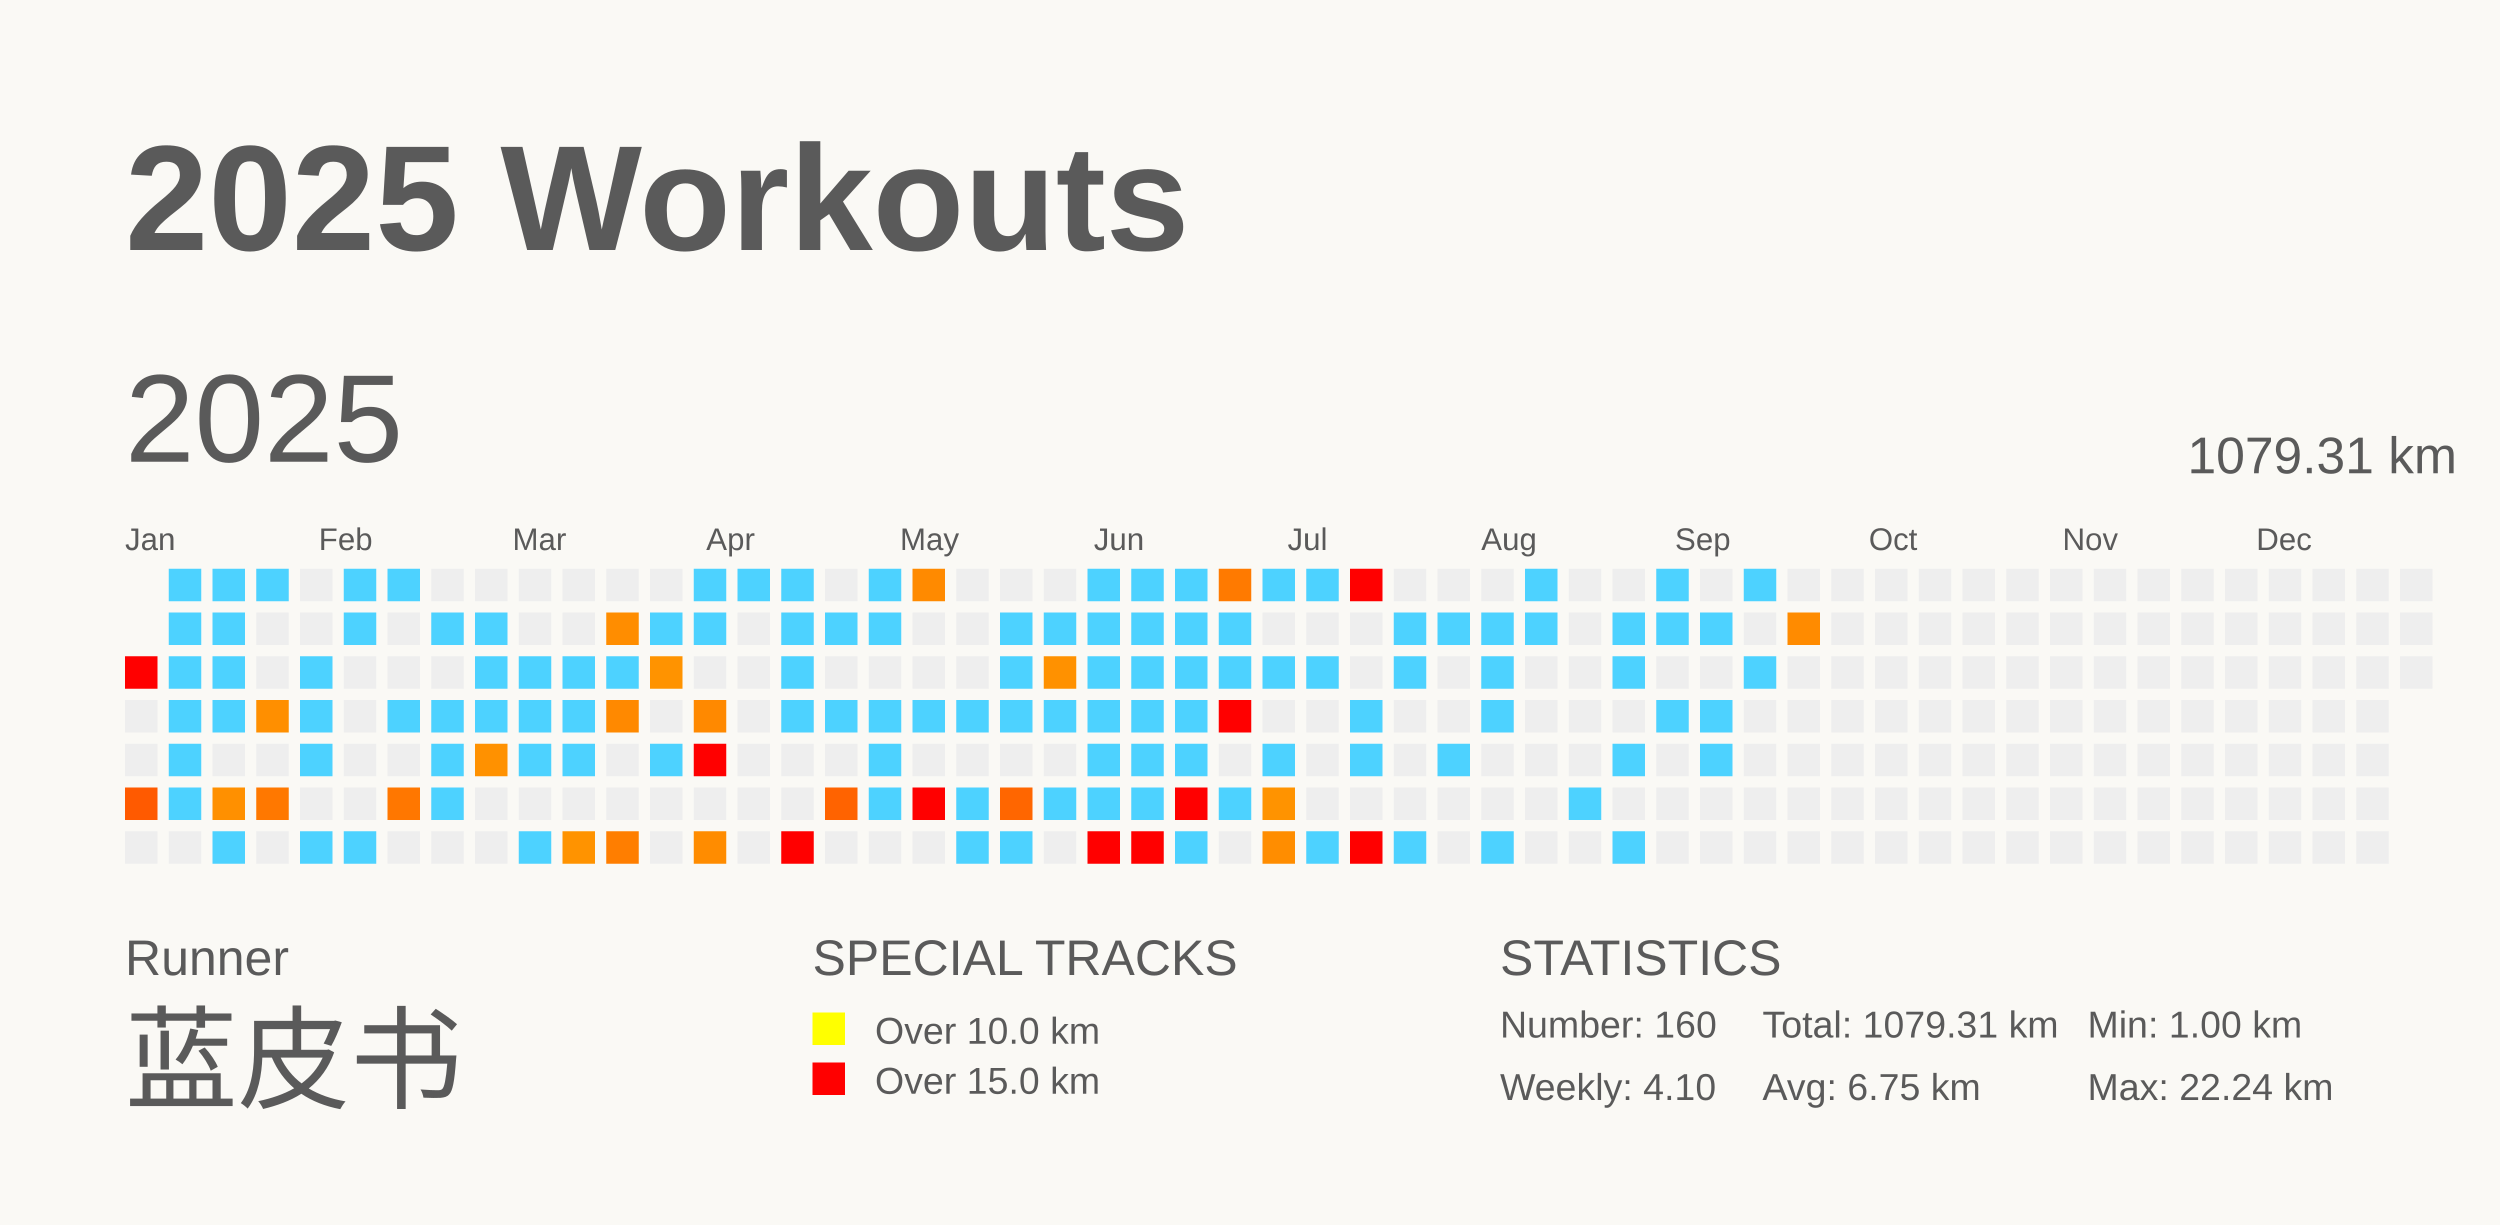
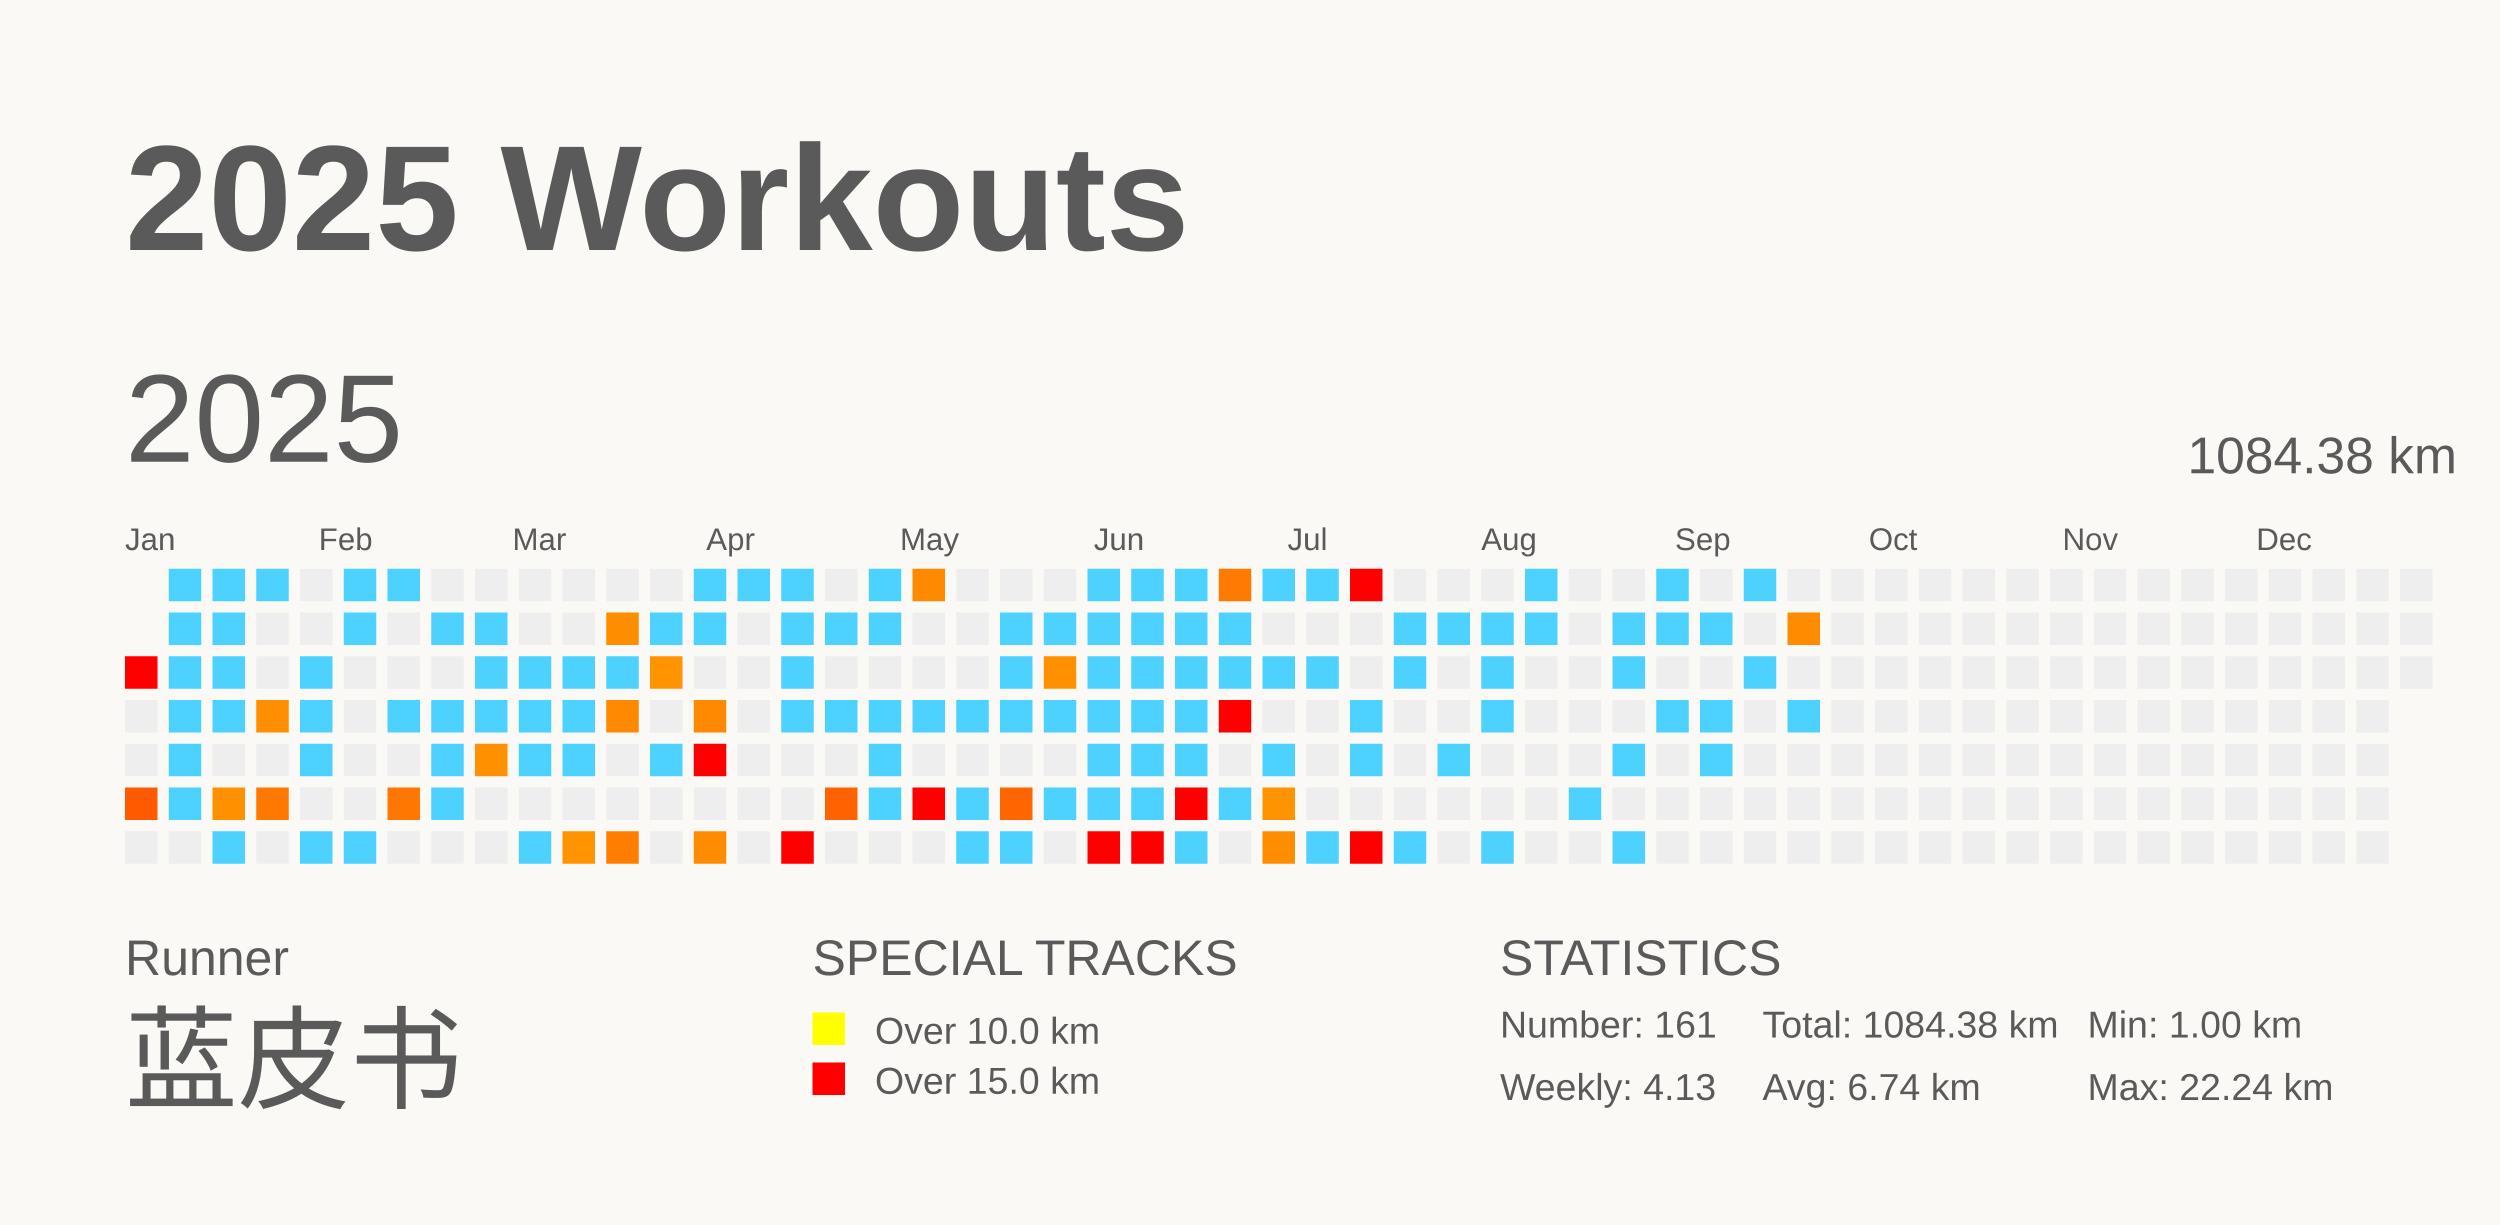
<svg xmlns="http://www.w3.org/2000/svg" baseProfile="full" height="98mm" version="1.1" viewBox="0,0,200,98" width="200mm">
  <defs />
  <rect fill="#FAF9F5" height="98" width="200" x="0" y="0" />
  <text fill="#5A5A5A" style="font-size:12px; font-family:Arial; font-weight:bold;" x="10" y="20">2025 Workouts</text>
  <text fill="#5A5A5A" style="font-size:4px; font-family:Arial" x="10" y="78">Runner</text>
  <text fill="#5A5A5A" style="font-size:9px; font-family:Arial" x="10" y="88">蓝皮书</text>
  <text fill="#5A5A5A" style="font-size:4px; font-family:Arial" x="65" y="78">SPECIAL TRACKS</text>
  <rect fill="yellow" height="2.6" width="2.6" x="65" y="81" />
  <text fill="#5A5A5A" style="font-size:3px; font-family:Arial" x="70" y="83.5">Over 10.0 km</text>
  <rect fill="red" height="2.6" width="2.6" x="65" y="85" />
  <text fill="#5A5A5A" style="font-size:3px; font-family:Arial" x="70" y="87.5">Over 15.0 km</text>
  <text fill="#5A5A5A" style="font-size:4px; font-family:Arial" x="120" y="78">STATISTICS</text>
-   <text fill="#5A5A5A" style="font-size:3px; font-family:Arial" x="120" y="83">Number: 160</text>
-   <text fill="#5A5A5A" style="font-size:3px; font-family:Arial" x="120" y="88">Weekly: 4.10</text>
-   <text fill="#5A5A5A" style="font-size:3px; font-family:Arial" x="141" y="83">Total: 1079.31 km</text>
-   <text fill="#5A5A5A" style="font-size:3px; font-family:Arial" x="141" y="88">Avg: 6.75 km</text>
+   <text fill="#5A5A5A" style="font-size:3px; font-family:Arial" x="120" y="83">Number: 161</text>
+   <text fill="#5A5A5A" style="font-size:3px; font-family:Arial" x="120" y="88">Weekly: 4.13</text>
+   <text fill="#5A5A5A" style="font-size:3px; font-family:Arial" x="141" y="83">Total: 1084.38 km</text>
+   <text fill="#5A5A5A" style="font-size:3px; font-family:Arial" x="141" y="88">Avg: 6.74 km</text>
  <text fill="#5A5A5A" style="font-size:3px; font-family:Arial" x="167" y="83">Min: 1.00 km</text>
  <text fill="#5A5A5A" style="font-size:3px; font-family:Arial" x="167" y="88">Max: 22.24 km</text>
  <text dominant-baseline="hanging" fill="#5A5A5A" style="font-size:10.0px; font-family:Arial;" x="10" y="30">2025</text>
-   <text dominant-baseline="hanging" fill="#5A5A5A" style="font-size:4.125px; font-family:Arial;" x="175" y="35">1079.31 km</text>
+   <text dominant-baseline="hanging" fill="#5A5A5A" style="font-size:4.125px; font-family:Arial;" x="175" y="35">1084.38 km</text>
  <text fill="#5A5A5A" style="font-size:2.5px; font-family:Arial" x="10.0" y="44">Jan</text>
  <text fill="#5A5A5A" style="font-size:2.5px; font-family:Arial" x="25.5" y="44">Feb</text>
  <text fill="#5A5A5A" style="font-size:2.5px; font-family:Arial" x="41.0" y="44">Mar</text>
  <text fill="#5A5A5A" style="font-size:2.5px; font-family:Arial" x="56.5" y="44">Apr</text>
  <text fill="#5A5A5A" style="font-size:2.5px; font-family:Arial" x="72.0" y="44">May</text>
  <text fill="#5A5A5A" style="font-size:2.5px; font-family:Arial" x="87.5" y="44">Jun</text>
  <text fill="#5A5A5A" style="font-size:2.5px; font-family:Arial" x="103.0" y="44">Jul</text>
  <text fill="#5A5A5A" style="font-size:2.5px; font-family:Arial" x="118.5" y="44">Aug</text>
  <text fill="#5A5A5A" style="font-size:2.5px; font-family:Arial" x="134.0" y="44">Sep</text>
  <text fill="#5A5A5A" style="font-size:2.5px; font-family:Arial" x="149.5" y="44">Oct</text>
  <text fill="#5A5A5A" style="font-size:2.5px; font-family:Arial" x="165.0" y="44">Nov</text>
  <text fill="#5A5A5A" style="font-size:2.5px; font-family:Arial" x="180.5" y="44">Dec</text>
  <rect fill="red" height="2.6" width="2.6" x="10.0" y="52.5" />
  <rect fill="#EEEEEE" height="2.6" width="2.6" x="10.0" y="56.0" />
  <rect fill="#EEEEEE" height="2.6" width="2.6" x="10.0" y="59.5" />
  <rect fill="#ff5a00" height="2.6" width="2.6" x="10.0" y="63.0" />
  <rect fill="#EEEEEE" height="2.6" width="2.6" x="10.0" y="66.5" />
  <rect fill="#4dd2ff" height="2.6" width="2.6" x="13.5" y="45.5" />
  <rect fill="#4dd2ff" height="2.6" width="2.6" x="13.5" y="49.0" />
  <rect fill="#4dd2ff" height="2.6" width="2.6" x="13.5" y="52.5" />
  <rect fill="#4dd2ff" height="2.6" width="2.6" x="13.5" y="56.0" />
  <rect fill="#4dd2ff" height="2.6" width="2.6" x="13.5" y="59.5" />
  <rect fill="#4dd2ff" height="2.6" width="2.6" x="13.5" y="63.0" />
  <rect fill="#EEEEEE" height="2.6" width="2.6" x="13.5" y="66.5" />
  <rect fill="#4dd2ff" height="2.6" width="2.6" x="17.0" y="45.5" />
  <rect fill="#4dd2ff" height="2.6" width="2.6" x="17.0" y="49.0" />
  <rect fill="#4dd2ff" height="2.6" width="2.6" x="17.0" y="52.5" />
  <rect fill="#4dd2ff" height="2.6" width="2.6" x="17.0" y="56.0" />
  <rect fill="#EEEEEE" height="2.6" width="2.6" x="17.0" y="59.5" />
  <rect fill="#ff9000" height="2.6" width="2.6" x="17.0" y="63.0" />
  <rect fill="#4dd2ff" height="2.6" width="2.6" x="17.0" y="66.5" />
  <rect fill="#4dd2ff" height="2.6" width="2.6" x="20.5" y="45.5" />
  <rect fill="#EEEEEE" height="2.6" width="2.6" x="20.5" y="49.0" />
  <rect fill="#EEEEEE" height="2.6" width="2.6" x="20.5" y="52.5" />
  <rect fill="#ff8f00" height="2.6" width="2.6" x="20.5" y="56.0" />
  <rect fill="#EEEEEE" height="2.6" width="2.6" x="20.5" y="59.5" />
  <rect fill="#ff7800" height="2.6" width="2.6" x="20.5" y="63.0" />
  <rect fill="#EEEEEE" height="2.6" width="2.6" x="20.5" y="66.5" />
  <rect fill="#EEEEEE" height="2.6" width="2.6" x="24.0" y="45.5" />
  <rect fill="#EEEEEE" height="2.6" width="2.6" x="24.0" y="49.0" />
  <rect fill="#4dd2ff" height="2.6" width="2.6" x="24.0" y="52.5" />
  <rect fill="#4dd2ff" height="2.6" width="2.6" x="24.0" y="56.0" />
  <rect fill="#4dd2ff" height="2.6" width="2.6" x="24.0" y="59.5" />
  <rect fill="#EEEEEE" height="2.6" width="2.6" x="24.0" y="63.0" />
  <rect fill="#4dd2ff" height="2.6" width="2.6" x="24.0" y="66.5" />
  <rect fill="#4dd2ff" height="2.6" width="2.6" x="27.5" y="45.5" />
  <rect fill="#4dd2ff" height="2.6" width="2.6" x="27.5" y="49.0" />
  <rect fill="#EEEEEE" height="2.6" width="2.6" x="27.5" y="52.5" />
  <rect fill="#EEEEEE" height="2.6" width="2.6" x="27.5" y="56.0" />
  <rect fill="#EEEEEE" height="2.6" width="2.6" x="27.5" y="59.5" />
  <rect fill="#EEEEEE" height="2.6" width="2.6" x="27.5" y="63.0" />
  <rect fill="#4dd2ff" height="2.6" width="2.6" x="27.5" y="66.5" />
  <rect fill="#4dd2ff" height="2.6" width="2.6" x="31.0" y="45.5" />
  <rect fill="#EEEEEE" height="2.6" width="2.6" x="31.0" y="49.0" />
  <rect fill="#EEEEEE" height="2.6" width="2.6" x="31.0" y="52.5" />
  <rect fill="#4dd2ff" height="2.6" width="2.6" x="31.0" y="56.0" />
  <rect fill="#EEEEEE" height="2.6" width="2.6" x="31.0" y="59.5" />
  <rect fill="#ff7700" height="2.6" width="2.6" x="31.0" y="63.0" />
  <rect fill="#EEEEEE" height="2.6" width="2.6" x="31.0" y="66.5" />
  <rect fill="#EEEEEE" height="2.6" width="2.6" x="34.5" y="45.5" />
  <rect fill="#4dd2ff" height="2.6" width="2.6" x="34.5" y="49.0" />
  <rect fill="#EEEEEE" height="2.6" width="2.6" x="34.5" y="52.5" />
  <rect fill="#4dd2ff" height="2.6" width="2.6" x="34.5" y="56.0" />
  <rect fill="#4dd2ff" height="2.6" width="2.6" x="34.5" y="59.5" />
  <rect fill="#4dd2ff" height="2.6" width="2.6" x="34.5" y="63.0" />
  <rect fill="#EEEEEE" height="2.6" width="2.6" x="34.5" y="66.5" />
  <rect fill="#EEEEEE" height="2.6" width="2.6" x="38.0" y="45.5" />
  <rect fill="#4dd2ff" height="2.6" width="2.6" x="38.0" y="49.0" />
  <rect fill="#4dd2ff" height="2.6" width="2.6" x="38.0" y="52.5" />
  <rect fill="#4dd2ff" height="2.6" width="2.6" x="38.0" y="56.0" />
  <rect fill="#ff9100" height="2.6" width="2.6" x="38.0" y="59.5" />
  <rect fill="#EEEEEE" height="2.6" width="2.6" x="38.0" y="63.0" />
  <rect fill="#EEEEEE" height="2.6" width="2.6" x="38.0" y="66.5" />
  <rect fill="#EEEEEE" height="2.6" width="2.6" x="41.5" y="45.5" />
  <rect fill="#EEEEEE" height="2.6" width="2.6" x="41.5" y="49.0" />
  <rect fill="#4dd2ff" height="2.6" width="2.6" x="41.5" y="52.5" />
  <rect fill="#4dd2ff" height="2.6" width="2.6" x="41.5" y="56.0" />
  <rect fill="#4dd2ff" height="2.6" width="2.6" x="41.5" y="59.5" />
  <rect fill="#EEEEEE" height="2.6" width="2.6" x="41.5" y="63.0" />
  <rect fill="#4dd2ff" height="2.6" width="2.6" x="41.5" y="66.5" />
  <rect fill="#EEEEEE" height="2.6" width="2.6" x="45.0" y="45.5" />
  <rect fill="#EEEEEE" height="2.6" width="2.6" x="45.0" y="49.0" />
  <rect fill="#4dd2ff" height="2.6" width="2.6" x="45.0" y="52.5" />
  <rect fill="#4dd2ff" height="2.6" width="2.6" x="45.0" y="56.0" />
  <rect fill="#4dd2ff" height="2.6" width="2.6" x="45.0" y="59.5" />
  <rect fill="#EEEEEE" height="2.6" width="2.6" x="45.0" y="63.0" />
  <rect fill="#ff9300" height="2.6" width="2.6" x="45.0" y="66.5" />
  <rect fill="#EEEEEE" height="2.6" width="2.6" x="48.5" y="45.5" />
  <rect fill="#ff8d00" height="2.6" width="2.6" x="48.5" y="49.0" />
  <rect fill="#4dd2ff" height="2.6" width="2.6" x="48.5" y="52.5" />
  <rect fill="#ff8900" height="2.6" width="2.6" x="48.5" y="56.0" />
  <rect fill="#EEEEEE" height="2.6" width="2.6" x="48.5" y="59.5" />
  <rect fill="#EEEEEE" height="2.6" width="2.6" x="48.5" y="63.0" />
  <rect fill="#ff7e00" height="2.6" width="2.6" x="48.5" y="66.5" />
  <rect fill="#EEEEEE" height="2.6" width="2.6" x="52.0" y="45.5" />
  <rect fill="#4dd2ff" height="2.6" width="2.6" x="52.0" y="49.0" />
  <rect fill="#ff9300" height="2.6" width="2.6" x="52.0" y="52.5" />
  <rect fill="#EEEEEE" height="2.6" width="2.6" x="52.0" y="56.0" />
  <rect fill="#4dd2ff" height="2.6" width="2.6" x="52.0" y="59.5" />
  <rect fill="#EEEEEE" height="2.6" width="2.6" x="52.0" y="63.0" />
  <rect fill="#EEEEEE" height="2.6" width="2.6" x="52.0" y="66.5" />
  <rect fill="#4dd2ff" height="2.6" width="2.6" x="55.5" y="45.5" />
  <rect fill="#4dd2ff" height="2.6" width="2.6" x="55.5" y="49.0" />
  <rect fill="#EEEEEE" height="2.6" width="2.6" x="55.5" y="52.5" />
  <rect fill="#ff8900" height="2.6" width="2.6" x="55.5" y="56.0" />
  <rect fill="red" height="2.6" width="2.6" x="55.5" y="59.5" />
  <rect fill="#EEEEEE" height="2.6" width="2.6" x="55.5" y="63.0" />
  <rect fill="#ff8c00" height="2.6" width="2.6" x="55.5" y="66.5" />
  <rect fill="#4dd2ff" height="2.6" width="2.6" x="59.0" y="45.5" />
  <rect fill="#EEEEEE" height="2.6" width="2.6" x="59.0" y="49.0" />
  <rect fill="#EEEEEE" height="2.6" width="2.6" x="59.0" y="52.5" />
  <rect fill="#EEEEEE" height="2.6" width="2.6" x="59.0" y="56.0" />
  <rect fill="#EEEEEE" height="2.6" width="2.6" x="59.0" y="59.5" />
  <rect fill="#EEEEEE" height="2.6" width="2.6" x="59.0" y="63.0" />
  <rect fill="#EEEEEE" height="2.6" width="2.6" x="59.0" y="66.5" />
  <rect fill="#4dd2ff" height="2.6" width="2.6" x="62.5" y="45.5" />
  <rect fill="#4dd2ff" height="2.6" width="2.6" x="62.5" y="49.0" />
  <rect fill="#4dd2ff" height="2.6" width="2.6" x="62.5" y="52.5" />
  <rect fill="#4dd2ff" height="2.6" width="2.6" x="62.5" y="56.0" />
  <rect fill="#EEEEEE" height="2.6" width="2.6" x="62.5" y="59.5" />
  <rect fill="#EEEEEE" height="2.6" width="2.6" x="62.5" y="63.0" />
  <rect fill="red" height="2.6" width="2.6" x="62.5" y="66.5" />
  <rect fill="#EEEEEE" height="2.6" width="2.6" x="66.0" y="45.5" />
  <rect fill="#4dd2ff" height="2.6" width="2.6" x="66.0" y="49.0" />
  <rect fill="#EEEEEE" height="2.6" width="2.6" x="66.0" y="52.5" />
  <rect fill="#4dd2ff" height="2.6" width="2.6" x="66.0" y="56.0" />
  <rect fill="#EEEEEE" height="2.6" width="2.6" x="66.0" y="59.5" />
  <rect fill="#ff6300" height="2.6" width="2.6" x="66.0" y="63.0" />
  <rect fill="#EEEEEE" height="2.6" width="2.6" x="66.0" y="66.5" />
  <rect fill="#4dd2ff" height="2.6" width="2.6" x="69.5" y="45.5" />
  <rect fill="#4dd2ff" height="2.6" width="2.6" x="69.5" y="49.0" />
  <rect fill="#EEEEEE" height="2.6" width="2.6" x="69.5" y="52.5" />
  <rect fill="#4dd2ff" height="2.6" width="2.6" x="69.5" y="56.0" />
  <rect fill="#4dd2ff" height="2.6" width="2.6" x="69.5" y="59.5" />
  <rect fill="#4dd2ff" height="2.6" width="2.6" x="69.5" y="63.0" />
  <rect fill="#EEEEEE" height="2.6" width="2.6" x="69.5" y="66.5" />
  <rect fill="#ff8a00" height="2.6" width="2.6" x="73.0" y="45.5" />
  <rect fill="#EEEEEE" height="2.6" width="2.6" x="73.0" y="49.0" />
  <rect fill="#EEEEEE" height="2.6" width="2.6" x="73.0" y="52.5" />
  <rect fill="#4dd2ff" height="2.6" width="2.6" x="73.0" y="56.0" />
  <rect fill="#EEEEEE" height="2.6" width="2.6" x="73.0" y="59.5" />
  <rect fill="red" height="2.6" width="2.6" x="73.0" y="63.0" />
  <rect fill="#EEEEEE" height="2.6" width="2.6" x="73.0" y="66.5" />
  <rect fill="#EEEEEE" height="2.6" width="2.6" x="76.5" y="45.5" />
  <rect fill="#EEEEEE" height="2.6" width="2.6" x="76.5" y="49.0" />
  <rect fill="#EEEEEE" height="2.6" width="2.6" x="76.5" y="52.5" />
  <rect fill="#4dd2ff" height="2.6" width="2.6" x="76.5" y="56.0" />
  <rect fill="#EEEEEE" height="2.6" width="2.6" x="76.5" y="59.5" />
  <rect fill="#4dd2ff" height="2.6" width="2.6" x="76.5" y="63.0" />
  <rect fill="#4dd2ff" height="2.6" width="2.6" x="76.5" y="66.5" />
  <rect fill="#EEEEEE" height="2.6" width="2.6" x="80.0" y="45.5" />
  <rect fill="#4dd2ff" height="2.6" width="2.6" x="80.0" y="49.0" />
  <rect fill="#4dd2ff" height="2.6" width="2.6" x="80.0" y="52.5" />
  <rect fill="#4dd2ff" height="2.6" width="2.6" x="80.0" y="56.0" />
  <rect fill="#EEEEEE" height="2.6" width="2.6" x="80.0" y="59.5" />
  <rect fill="#ff6600" height="2.6" width="2.6" x="80.0" y="63.0" />
  <rect fill="#4dd2ff" height="2.6" width="2.6" x="80.0" y="66.5" />
  <rect fill="#EEEEEE" height="2.6" width="2.6" x="83.5" y="45.5" />
  <rect fill="#4dd2ff" height="2.6" width="2.6" x="83.5" y="49.0" />
  <rect fill="#ff9100" height="2.6" width="2.6" x="83.5" y="52.5" />
  <rect fill="#4dd2ff" height="2.6" width="2.6" x="83.5" y="56.0" />
  <rect fill="#EEEEEE" height="2.6" width="2.6" x="83.5" y="59.5" />
  <rect fill="#4dd2ff" height="2.6" width="2.6" x="83.5" y="63.0" />
  <rect fill="#EEEEEE" height="2.6" width="2.6" x="83.5" y="66.5" />
  <rect fill="#4dd2ff" height="2.6" width="2.6" x="87.0" y="45.5" />
  <rect fill="#4dd2ff" height="2.6" width="2.6" x="87.0" y="49.0" />
  <rect fill="#4dd2ff" height="2.6" width="2.6" x="87.0" y="52.5" />
  <rect fill="#4dd2ff" height="2.6" width="2.6" x="87.0" y="56.0" />
  <rect fill="#4dd2ff" height="2.6" width="2.6" x="87.0" y="59.5" />
  <rect fill="#4dd2ff" height="2.6" width="2.6" x="87.0" y="63.0" />
  <rect fill="red" height="2.6" width="2.6" x="87.0" y="66.5" />
  <rect fill="#4dd2ff" height="2.6" width="2.6" x="90.5" y="45.5" />
  <rect fill="#4dd2ff" height="2.6" width="2.6" x="90.5" y="49.0" />
  <rect fill="#4dd2ff" height="2.6" width="2.6" x="90.5" y="52.5" />
  <rect fill="#4dd2ff" height="2.6" width="2.6" x="90.5" y="56.0" />
  <rect fill="#4dd2ff" height="2.6" width="2.6" x="90.5" y="59.5" />
  <rect fill="#4dd2ff" height="2.6" width="2.6" x="90.5" y="63.0" />
  <rect fill="red" height="2.6" width="2.6" x="90.5" y="66.5" />
  <rect fill="#4dd2ff" height="2.6" width="2.6" x="94.0" y="45.5" />
  <rect fill="#4dd2ff" height="2.6" width="2.6" x="94.0" y="49.0" />
  <rect fill="#4dd2ff" height="2.6" width="2.6" x="94.0" y="52.5" />
  <rect fill="#4dd2ff" height="2.6" width="2.6" x="94.0" y="56.0" />
  <rect fill="#4dd2ff" height="2.6" width="2.6" x="94.0" y="59.5" />
  <rect fill="red" height="2.6" width="2.6" x="94.0" y="63.0" />
  <rect fill="#4dd2ff" height="2.6" width="2.6" x="94.0" y="66.5" />
  <rect fill="#ff7a00" height="2.6" width="2.6" x="97.5" y="45.5" />
  <rect fill="#4dd2ff" height="2.6" width="2.6" x="97.5" y="49.0" />
  <rect fill="#4dd2ff" height="2.6" width="2.6" x="97.5" y="52.5" />
  <rect fill="red" height="2.6" width="2.6" x="97.5" y="56.0" />
  <rect fill="#EEEEEE" height="2.6" width="2.6" x="97.5" y="59.5" />
  <rect fill="#4dd2ff" height="2.6" width="2.6" x="97.5" y="63.0" />
  <rect fill="#EEEEEE" height="2.6" width="2.6" x="97.5" y="66.5" />
  <rect fill="#4dd2ff" height="2.6" width="2.6" x="101.0" y="45.5" />
  <rect fill="#EEEEEE" height="2.6" width="2.6" x="101.0" y="49.0" />
  <rect fill="#4dd2ff" height="2.6" width="2.6" x="101.0" y="52.5" />
  <rect fill="#EEEEEE" height="2.6" width="2.6" x="101.0" y="56.0" />
  <rect fill="#4dd2ff" height="2.6" width="2.6" x="101.0" y="59.5" />
  <rect fill="#ff9300" height="2.6" width="2.6" x="101.0" y="63.0" />
  <rect fill="#ff8d00" height="2.6" width="2.6" x="101.0" y="66.5" />
  <rect fill="#4dd2ff" height="2.6" width="2.6" x="104.5" y="45.5" />
  <rect fill="#EEEEEE" height="2.6" width="2.6" x="104.5" y="49.0" />
  <rect fill="#4dd2ff" height="2.6" width="2.6" x="104.5" y="52.5" />
  <rect fill="#EEEEEE" height="2.6" width="2.6" x="104.5" y="56.0" />
  <rect fill="#EEEEEE" height="2.6" width="2.6" x="104.5" y="59.5" />
  <rect fill="#EEEEEE" height="2.6" width="2.6" x="104.5" y="63.0" />
  <rect fill="#4dd2ff" height="2.6" width="2.6" x="104.5" y="66.5" />
  <rect fill="red" height="2.6" width="2.6" x="108.0" y="45.5" />
  <rect fill="#EEEEEE" height="2.6" width="2.6" x="108.0" y="49.0" />
  <rect fill="#EEEEEE" height="2.6" width="2.6" x="108.0" y="52.5" />
  <rect fill="#4dd2ff" height="2.6" width="2.6" x="108.0" y="56.0" />
  <rect fill="#4dd2ff" height="2.6" width="2.6" x="108.0" y="59.5" />
  <rect fill="#EEEEEE" height="2.6" width="2.6" x="108.0" y="63.0" />
  <rect fill="red" height="2.6" width="2.6" x="108.0" y="66.5" />
  <rect fill="#EEEEEE" height="2.6" width="2.6" x="111.5" y="45.5" />
  <rect fill="#4dd2ff" height="2.6" width="2.6" x="111.5" y="49.0" />
  <rect fill="#4dd2ff" height="2.6" width="2.6" x="111.5" y="52.5" />
  <rect fill="#EEEEEE" height="2.6" width="2.6" x="111.5" y="56.0" />
  <rect fill="#EEEEEE" height="2.6" width="2.6" x="111.5" y="59.5" />
  <rect fill="#EEEEEE" height="2.6" width="2.6" x="111.5" y="63.0" />
  <rect fill="#4dd2ff" height="2.6" width="2.6" x="111.5" y="66.5" />
  <rect fill="#EEEEEE" height="2.6" width="2.6" x="115.0" y="45.5" />
  <rect fill="#4dd2ff" height="2.6" width="2.6" x="115.0" y="49.0" />
  <rect fill="#EEEEEE" height="2.6" width="2.6" x="115.0" y="52.5" />
  <rect fill="#EEEEEE" height="2.6" width="2.6" x="115.0" y="56.0" />
  <rect fill="#4dd2ff" height="2.6" width="2.6" x="115.0" y="59.5" />
  <rect fill="#EEEEEE" height="2.6" width="2.6" x="115.0" y="63.0" />
  <rect fill="#EEEEEE" height="2.6" width="2.6" x="115.0" y="66.5" />
  <rect fill="#EEEEEE" height="2.6" width="2.6" x="118.5" y="45.5" />
  <rect fill="#4dd2ff" height="2.6" width="2.6" x="118.5" y="49.0" />
  <rect fill="#4dd2ff" height="2.6" width="2.6" x="118.5" y="52.5" />
  <rect fill="#4dd2ff" height="2.6" width="2.6" x="118.5" y="56.0" />
  <rect fill="#EEEEEE" height="2.6" width="2.6" x="118.5" y="59.5" />
  <rect fill="#EEEEEE" height="2.6" width="2.6" x="118.5" y="63.0" />
  <rect fill="#4dd2ff" height="2.6" width="2.6" x="118.5" y="66.5" />
  <rect fill="#4dd2ff" height="2.6" width="2.6" x="122.0" y="45.5" />
  <rect fill="#4dd2ff" height="2.6" width="2.6" x="122.0" y="49.0" />
  <rect fill="#EEEEEE" height="2.6" width="2.6" x="122.0" y="52.5" />
  <rect fill="#EEEEEE" height="2.6" width="2.6" x="122.0" y="56.0" />
  <rect fill="#EEEEEE" height="2.6" width="2.6" x="122.0" y="59.5" />
  <rect fill="#EEEEEE" height="2.6" width="2.6" x="122.0" y="63.0" />
  <rect fill="#EEEEEE" height="2.6" width="2.6" x="122.0" y="66.5" />
  <rect fill="#EEEEEE" height="2.6" width="2.6" x="125.5" y="45.5" />
  <rect fill="#EEEEEE" height="2.6" width="2.6" x="125.5" y="49.0" />
  <rect fill="#EEEEEE" height="2.6" width="2.6" x="125.5" y="52.5" />
  <rect fill="#EEEEEE" height="2.6" width="2.6" x="125.5" y="56.0" />
  <rect fill="#EEEEEE" height="2.6" width="2.6" x="125.5" y="59.5" />
  <rect fill="#4dd2ff" height="2.6" width="2.6" x="125.5" y="63.0" />
  <rect fill="#EEEEEE" height="2.6" width="2.6" x="125.5" y="66.5" />
  <rect fill="#EEEEEE" height="2.6" width="2.6" x="129.0" y="45.5" />
  <rect fill="#4dd2ff" height="2.6" width="2.6" x="129.0" y="49.0" />
  <rect fill="#4dd2ff" height="2.6" width="2.6" x="129.0" y="52.5" />
  <rect fill="#EEEEEE" height="2.6" width="2.6" x="129.0" y="56.0" />
  <rect fill="#4dd2ff" height="2.6" width="2.6" x="129.0" y="59.5" />
  <rect fill="#EEEEEE" height="2.6" width="2.6" x="129.0" y="63.0" />
  <rect fill="#4dd2ff" height="2.6" width="2.6" x="129.0" y="66.5" />
  <rect fill="#4dd2ff" height="2.6" width="2.6" x="132.5" y="45.5" />
  <rect fill="#4dd2ff" height="2.6" width="2.6" x="132.5" y="49.0" />
  <rect fill="#EEEEEE" height="2.6" width="2.6" x="132.5" y="52.5" />
  <rect fill="#4dd2ff" height="2.6" width="2.6" x="132.5" y="56.0" />
  <rect fill="#EEEEEE" height="2.6" width="2.6" x="132.5" y="59.5" />
  <rect fill="#EEEEEE" height="2.6" width="2.6" x="132.5" y="63.0" />
  <rect fill="#EEEEEE" height="2.6" width="2.6" x="132.5" y="66.5" />
  <rect fill="#EEEEEE" height="2.6" width="2.6" x="136.0" y="45.5" />
  <rect fill="#4dd2ff" height="2.6" width="2.6" x="136.0" y="49.0" />
  <rect fill="#EEEEEE" height="2.6" width="2.6" x="136.0" y="52.5" />
  <rect fill="#4dd2ff" height="2.6" width="2.6" x="136.0" y="56.0" />
  <rect fill="#4dd2ff" height="2.6" width="2.6" x="136.0" y="59.5" />
  <rect fill="#EEEEEE" height="2.6" width="2.6" x="136.0" y="63.0" />
  <rect fill="#EEEEEE" height="2.6" width="2.6" x="136.0" y="66.5" />
  <rect fill="#4dd2ff" height="2.6" width="2.6" x="139.5" y="45.5" />
  <rect fill="#EEEEEE" height="2.6" width="2.6" x="139.5" y="49.0" />
  <rect fill="#4dd2ff" height="2.6" width="2.6" x="139.5" y="52.5" />
  <rect fill="#EEEEEE" height="2.6" width="2.6" x="139.5" y="56.0" />
  <rect fill="#EEEEEE" height="2.6" width="2.6" x="139.5" y="59.5" />
  <rect fill="#EEEEEE" height="2.6" width="2.6" x="139.5" y="63.0" />
  <rect fill="#EEEEEE" height="2.6" width="2.6" x="139.5" y="66.5" />
  <rect fill="#EEEEEE" height="2.6" width="2.6" x="143.0" y="45.5" />
  <rect fill="#ff8b00" height="2.6" width="2.6" x="143.0" y="49.0" />
  <rect fill="#EEEEEE" height="2.6" width="2.6" x="143.0" y="52.5" />
-   <rect fill="#EEEEEE" height="2.6" width="2.6" x="143.0" y="56.0" />
+   <rect fill="#4dd2ff" height="2.6" width="2.6" x="143.0" y="56.0" />
  <rect fill="#EEEEEE" height="2.6" width="2.6" x="143.0" y="59.5" />
  <rect fill="#EEEEEE" height="2.6" width="2.6" x="143.0" y="63.0" />
  <rect fill="#EEEEEE" height="2.6" width="2.6" x="143.0" y="66.5" />
  <rect fill="#EEEEEE" height="2.6" width="2.6" x="146.5" y="45.5" />
  <rect fill="#EEEEEE" height="2.6" width="2.6" x="146.5" y="49.0" />
  <rect fill="#EEEEEE" height="2.6" width="2.6" x="146.5" y="52.5" />
  <rect fill="#EEEEEE" height="2.6" width="2.6" x="146.5" y="56.0" />
  <rect fill="#EEEEEE" height="2.6" width="2.6" x="146.5" y="59.5" />
  <rect fill="#EEEEEE" height="2.6" width="2.6" x="146.5" y="63.0" />
  <rect fill="#EEEEEE" height="2.6" width="2.6" x="146.5" y="66.5" />
  <rect fill="#EEEEEE" height="2.6" width="2.6" x="150.0" y="45.5" />
  <rect fill="#EEEEEE" height="2.6" width="2.6" x="150.0" y="49.0" />
  <rect fill="#EEEEEE" height="2.6" width="2.6" x="150.0" y="52.5" />
  <rect fill="#EEEEEE" height="2.6" width="2.6" x="150.0" y="56.0" />
  <rect fill="#EEEEEE" height="2.6" width="2.6" x="150.0" y="59.5" />
  <rect fill="#EEEEEE" height="2.6" width="2.6" x="150.0" y="63.0" />
  <rect fill="#EEEEEE" height="2.6" width="2.6" x="150.0" y="66.5" />
  <rect fill="#EEEEEE" height="2.6" width="2.6" x="153.5" y="45.5" />
  <rect fill="#EEEEEE" height="2.6" width="2.6" x="153.5" y="49.0" />
  <rect fill="#EEEEEE" height="2.6" width="2.6" x="153.5" y="52.5" />
  <rect fill="#EEEEEE" height="2.6" width="2.6" x="153.5" y="56.0" />
  <rect fill="#EEEEEE" height="2.6" width="2.6" x="153.5" y="59.5" />
  <rect fill="#EEEEEE" height="2.6" width="2.6" x="153.5" y="63.0" />
  <rect fill="#EEEEEE" height="2.6" width="2.6" x="153.5" y="66.5" />
  <rect fill="#EEEEEE" height="2.6" width="2.6" x="157.0" y="45.5" />
  <rect fill="#EEEEEE" height="2.6" width="2.6" x="157.0" y="49.0" />
  <rect fill="#EEEEEE" height="2.6" width="2.6" x="157.0" y="52.5" />
  <rect fill="#EEEEEE" height="2.6" width="2.6" x="157.0" y="56.0" />
  <rect fill="#EEEEEE" height="2.6" width="2.6" x="157.0" y="59.5" />
  <rect fill="#EEEEEE" height="2.6" width="2.6" x="157.0" y="63.0" />
  <rect fill="#EEEEEE" height="2.6" width="2.6" x="157.0" y="66.5" />
  <rect fill="#EEEEEE" height="2.6" width="2.6" x="160.5" y="45.5" />
  <rect fill="#EEEEEE" height="2.6" width="2.6" x="160.5" y="49.0" />
  <rect fill="#EEEEEE" height="2.6" width="2.6" x="160.5" y="52.5" />
  <rect fill="#EEEEEE" height="2.6" width="2.6" x="160.5" y="56.0" />
  <rect fill="#EEEEEE" height="2.6" width="2.6" x="160.5" y="59.5" />
  <rect fill="#EEEEEE" height="2.6" width="2.6" x="160.5" y="63.0" />
  <rect fill="#EEEEEE" height="2.6" width="2.6" x="160.5" y="66.5" />
  <rect fill="#EEEEEE" height="2.6" width="2.6" x="164.0" y="45.5" />
  <rect fill="#EEEEEE" height="2.6" width="2.6" x="164.0" y="49.0" />
  <rect fill="#EEEEEE" height="2.6" width="2.6" x="164.0" y="52.5" />
  <rect fill="#EEEEEE" height="2.6" width="2.6" x="164.0" y="56.0" />
  <rect fill="#EEEEEE" height="2.6" width="2.6" x="164.0" y="59.5" />
  <rect fill="#EEEEEE" height="2.6" width="2.6" x="164.0" y="63.0" />
  <rect fill="#EEEEEE" height="2.6" width="2.6" x="164.0" y="66.5" />
  <rect fill="#EEEEEE" height="2.6" width="2.6" x="167.5" y="45.5" />
  <rect fill="#EEEEEE" height="2.6" width="2.6" x="167.5" y="49.0" />
  <rect fill="#EEEEEE" height="2.6" width="2.6" x="167.5" y="52.5" />
  <rect fill="#EEEEEE" height="2.6" width="2.6" x="167.5" y="56.0" />
  <rect fill="#EEEEEE" height="2.6" width="2.6" x="167.5" y="59.5" />
  <rect fill="#EEEEEE" height="2.6" width="2.6" x="167.5" y="63.0" />
  <rect fill="#EEEEEE" height="2.6" width="2.6" x="167.5" y="66.5" />
  <rect fill="#EEEEEE" height="2.6" width="2.6" x="171.0" y="45.5" />
  <rect fill="#EEEEEE" height="2.6" width="2.6" x="171.0" y="49.0" />
  <rect fill="#EEEEEE" height="2.6" width="2.6" x="171.0" y="52.5" />
  <rect fill="#EEEEEE" height="2.6" width="2.6" x="171.0" y="56.0" />
  <rect fill="#EEEEEE" height="2.6" width="2.6" x="171.0" y="59.5" />
  <rect fill="#EEEEEE" height="2.6" width="2.6" x="171.0" y="63.0" />
  <rect fill="#EEEEEE" height="2.6" width="2.6" x="171.0" y="66.5" />
  <rect fill="#EEEEEE" height="2.6" width="2.6" x="174.5" y="45.5" />
  <rect fill="#EEEEEE" height="2.6" width="2.6" x="174.5" y="49.0" />
  <rect fill="#EEEEEE" height="2.6" width="2.6" x="174.5" y="52.5" />
  <rect fill="#EEEEEE" height="2.6" width="2.6" x="174.5" y="56.0" />
  <rect fill="#EEEEEE" height="2.6" width="2.6" x="174.5" y="59.5" />
  <rect fill="#EEEEEE" height="2.6" width="2.6" x="174.5" y="63.0" />
  <rect fill="#EEEEEE" height="2.6" width="2.6" x="174.5" y="66.5" />
  <rect fill="#EEEEEE" height="2.6" width="2.6" x="178.0" y="45.5" />
  <rect fill="#EEEEEE" height="2.6" width="2.6" x="178.0" y="49.0" />
  <rect fill="#EEEEEE" height="2.6" width="2.6" x="178.0" y="52.5" />
  <rect fill="#EEEEEE" height="2.6" width="2.6" x="178.0" y="56.0" />
  <rect fill="#EEEEEE" height="2.6" width="2.6" x="178.0" y="59.5" />
  <rect fill="#EEEEEE" height="2.6" width="2.6" x="178.0" y="63.0" />
  <rect fill="#EEEEEE" height="2.6" width="2.6" x="178.0" y="66.5" />
  <rect fill="#EEEEEE" height="2.6" width="2.6" x="181.5" y="45.5" />
  <rect fill="#EEEEEE" height="2.6" width="2.6" x="181.5" y="49.0" />
  <rect fill="#EEEEEE" height="2.6" width="2.6" x="181.5" y="52.5" />
  <rect fill="#EEEEEE" height="2.6" width="2.6" x="181.5" y="56.0" />
  <rect fill="#EEEEEE" height="2.6" width="2.6" x="181.5" y="59.5" />
  <rect fill="#EEEEEE" height="2.6" width="2.6" x="181.5" y="63.0" />
  <rect fill="#EEEEEE" height="2.6" width="2.6" x="181.5" y="66.5" />
  <rect fill="#EEEEEE" height="2.6" width="2.6" x="185.0" y="45.5" />
  <rect fill="#EEEEEE" height="2.6" width="2.6" x="185.0" y="49.0" />
  <rect fill="#EEEEEE" height="2.6" width="2.6" x="185.0" y="52.5" />
  <rect fill="#EEEEEE" height="2.6" width="2.6" x="185.0" y="56.0" />
  <rect fill="#EEEEEE" height="2.6" width="2.6" x="185.0" y="59.5" />
  <rect fill="#EEEEEE" height="2.6" width="2.6" x="185.0" y="63.0" />
  <rect fill="#EEEEEE" height="2.6" width="2.6" x="185.0" y="66.5" />
  <rect fill="#EEEEEE" height="2.6" width="2.6" x="188.5" y="45.5" />
  <rect fill="#EEEEEE" height="2.6" width="2.6" x="188.5" y="49.0" />
  <rect fill="#EEEEEE" height="2.6" width="2.6" x="188.5" y="52.5" />
  <rect fill="#EEEEEE" height="2.6" width="2.6" x="188.5" y="56.0" />
  <rect fill="#EEEEEE" height="2.6" width="2.6" x="188.5" y="59.5" />
  <rect fill="#EEEEEE" height="2.6" width="2.6" x="188.5" y="63.0" />
  <rect fill="#EEEEEE" height="2.6" width="2.6" x="188.5" y="66.5" />
  <rect fill="#EEEEEE" height="2.6" width="2.6" x="192.0" y="45.5" />
  <rect fill="#EEEEEE" height="2.6" width="2.6" x="192.0" y="49.0" />
  <rect fill="#EEEEEE" height="2.6" width="2.6" x="192.0" y="52.5" />
</svg>
